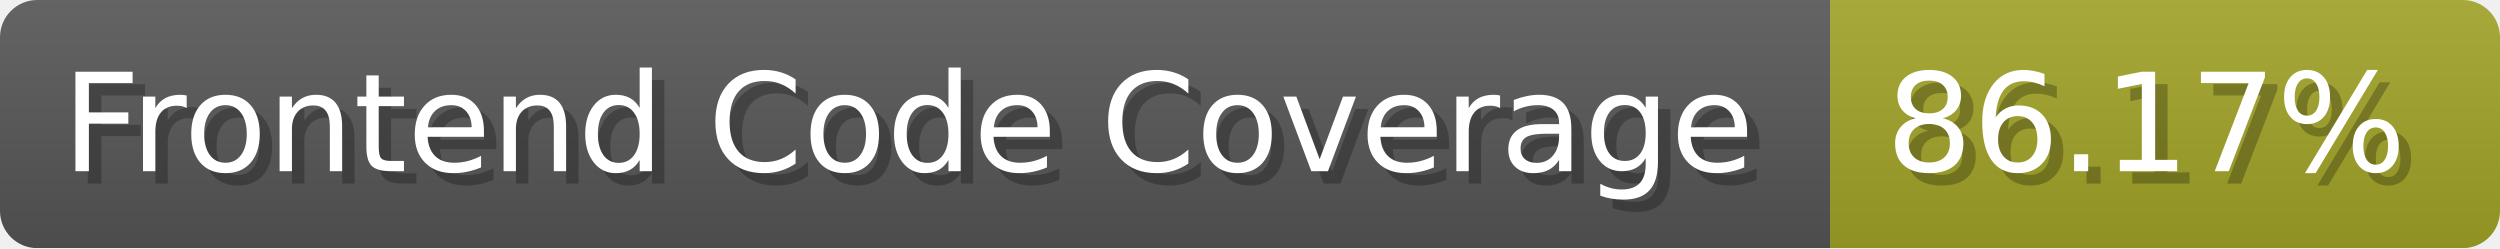
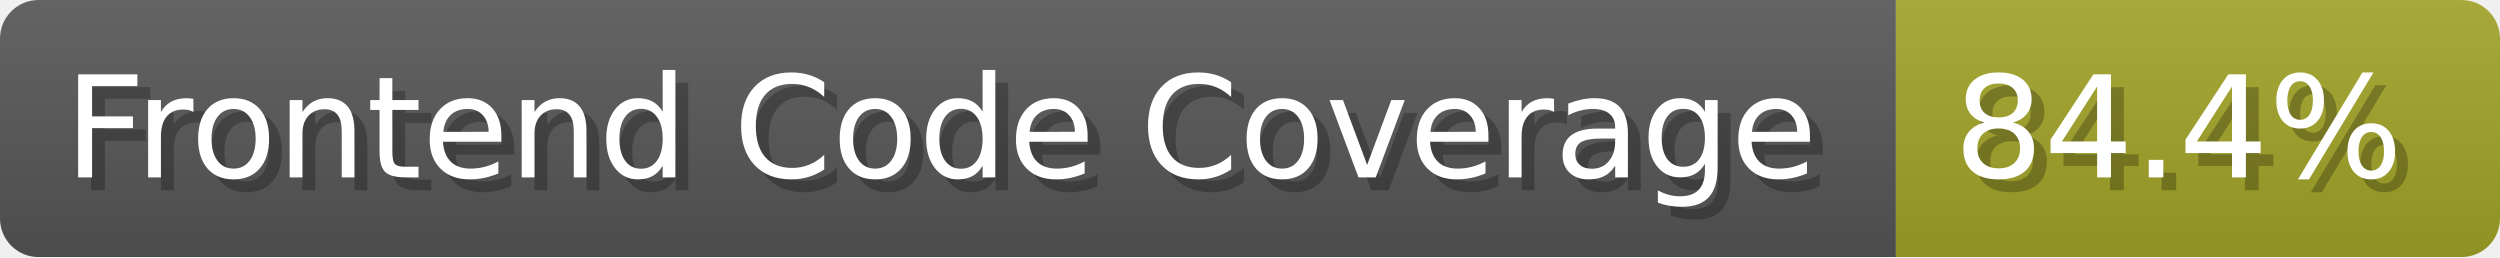
- <svg xmlns="http://www.w3.org/2000/svg" width="201.5" height="20" viewBox="0 0 2015 200" role="img" aria-label="Frontend Code Coverage: 86.17%">
-   <linearGradient id="sskla" x2="0" y2="100%">
+ <svg xmlns="http://www.w3.org/2000/svg" width="194.5" height="20" viewBox="0 0 1945 200" role="img" aria-label="Frontend Code Coverage: 84.4%">
+   <linearGradient id="GTczO" x2="0" y2="100%">
    <stop offset="0" stop-opacity=".1" stop-color="#EEE" />
    <stop offset="1" stop-opacity=".1" />
  </linearGradient>
-   <mask id="tuixG">
-     <rect width="2015" height="200" rx="30" fill="#FFF" />
+   <mask id="UNRoM">
+     <rect width="1945" height="200" rx="30" fill="#FFF" />
  </mask>
-   <g mask="url(#tuixG)">
+   <g mask="url(#UNRoM)">
    <rect width="1475" height="200" fill="#555" />
-     <rect width="540" height="200" fill="#a0a127" x="1475" />
-     <rect width="2015" height="200" fill="url(#sskla)" />
+     <rect width="470" height="200" fill="#a0a127" x="1475" />
+     <rect width="1945" height="200" fill="url(#GTczO)" />
  </g>
  <g aria-hidden="true" fill="#fff" text-anchor="start" font-family="Verdana,DejaVu Sans,sans-serif" font-size="110">
    <text x="60" y="148" textLength="1375" fill="#000" opacity="0.25">Frontend Code Coverage</text>
    <text x="50" y="138" textLength="1375">Frontend Code Coverage</text>
-     <text x="1530" y="148" textLength="440" fill="#000" opacity="0.25">86.17%</text>
-     <text x="1520" y="138" textLength="440">86.17%</text>
+     <text x="1530" y="148" textLength="370" fill="#000" opacity="0.25">84.4%</text>
+     <text x="1520" y="138" textLength="370">84.4%</text>
  </g>
</svg>
